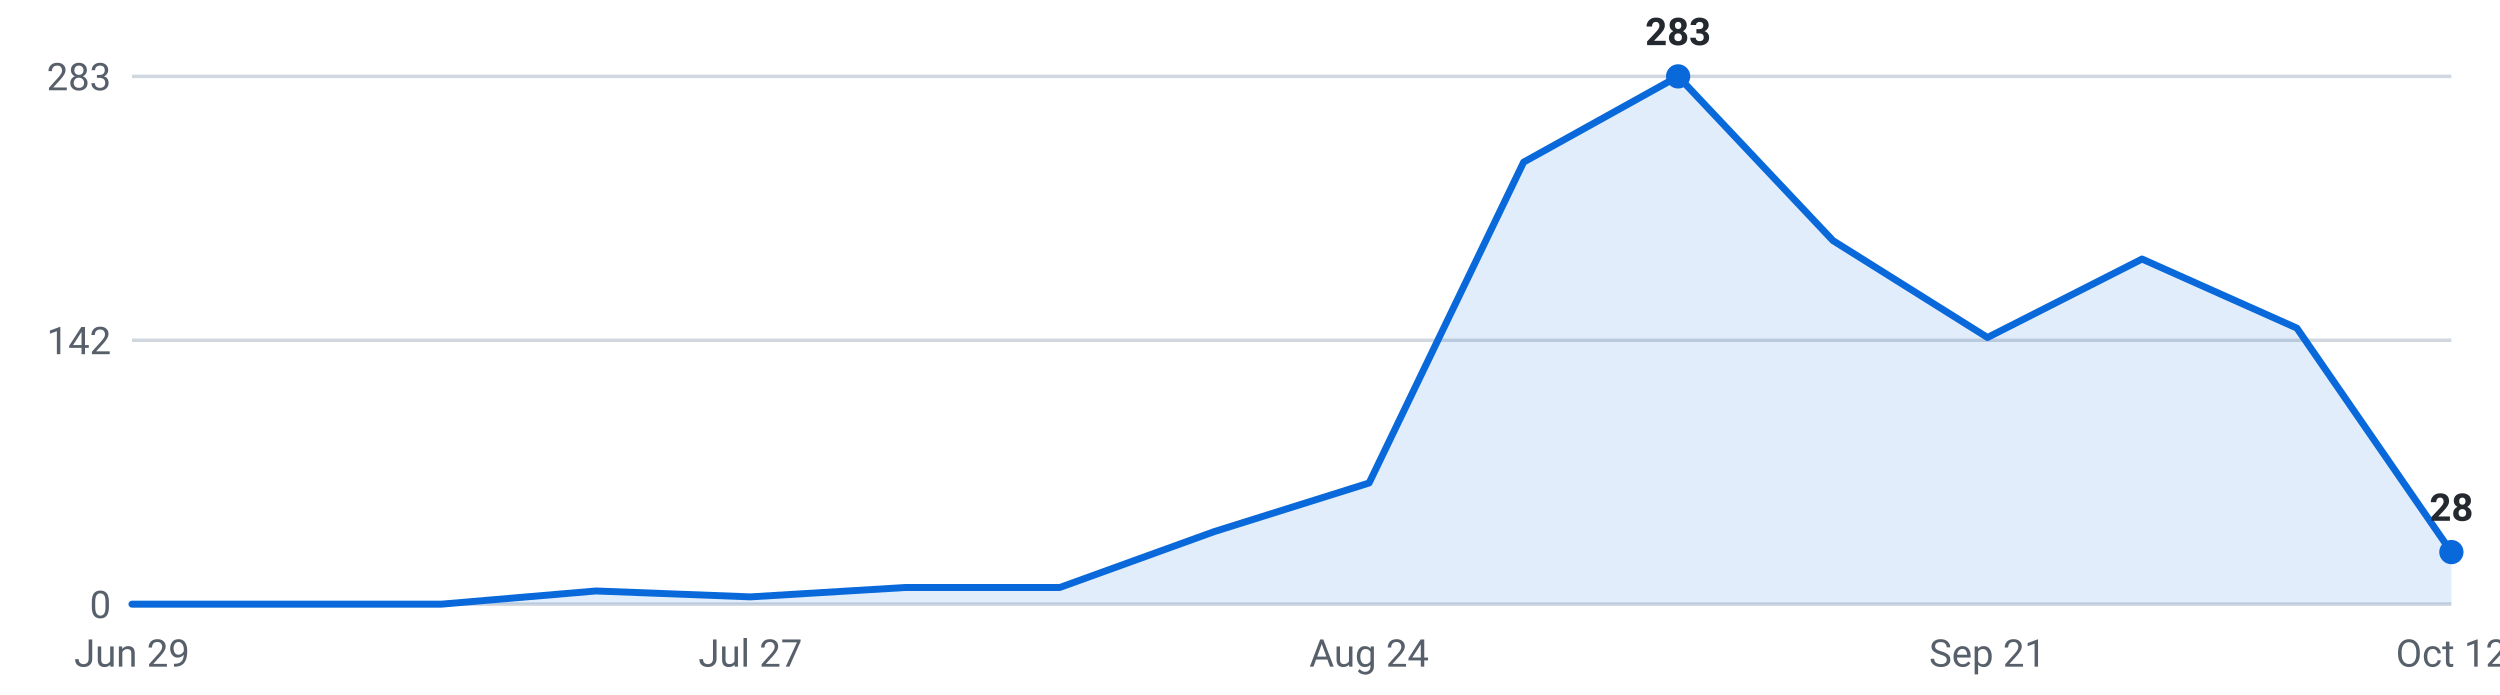
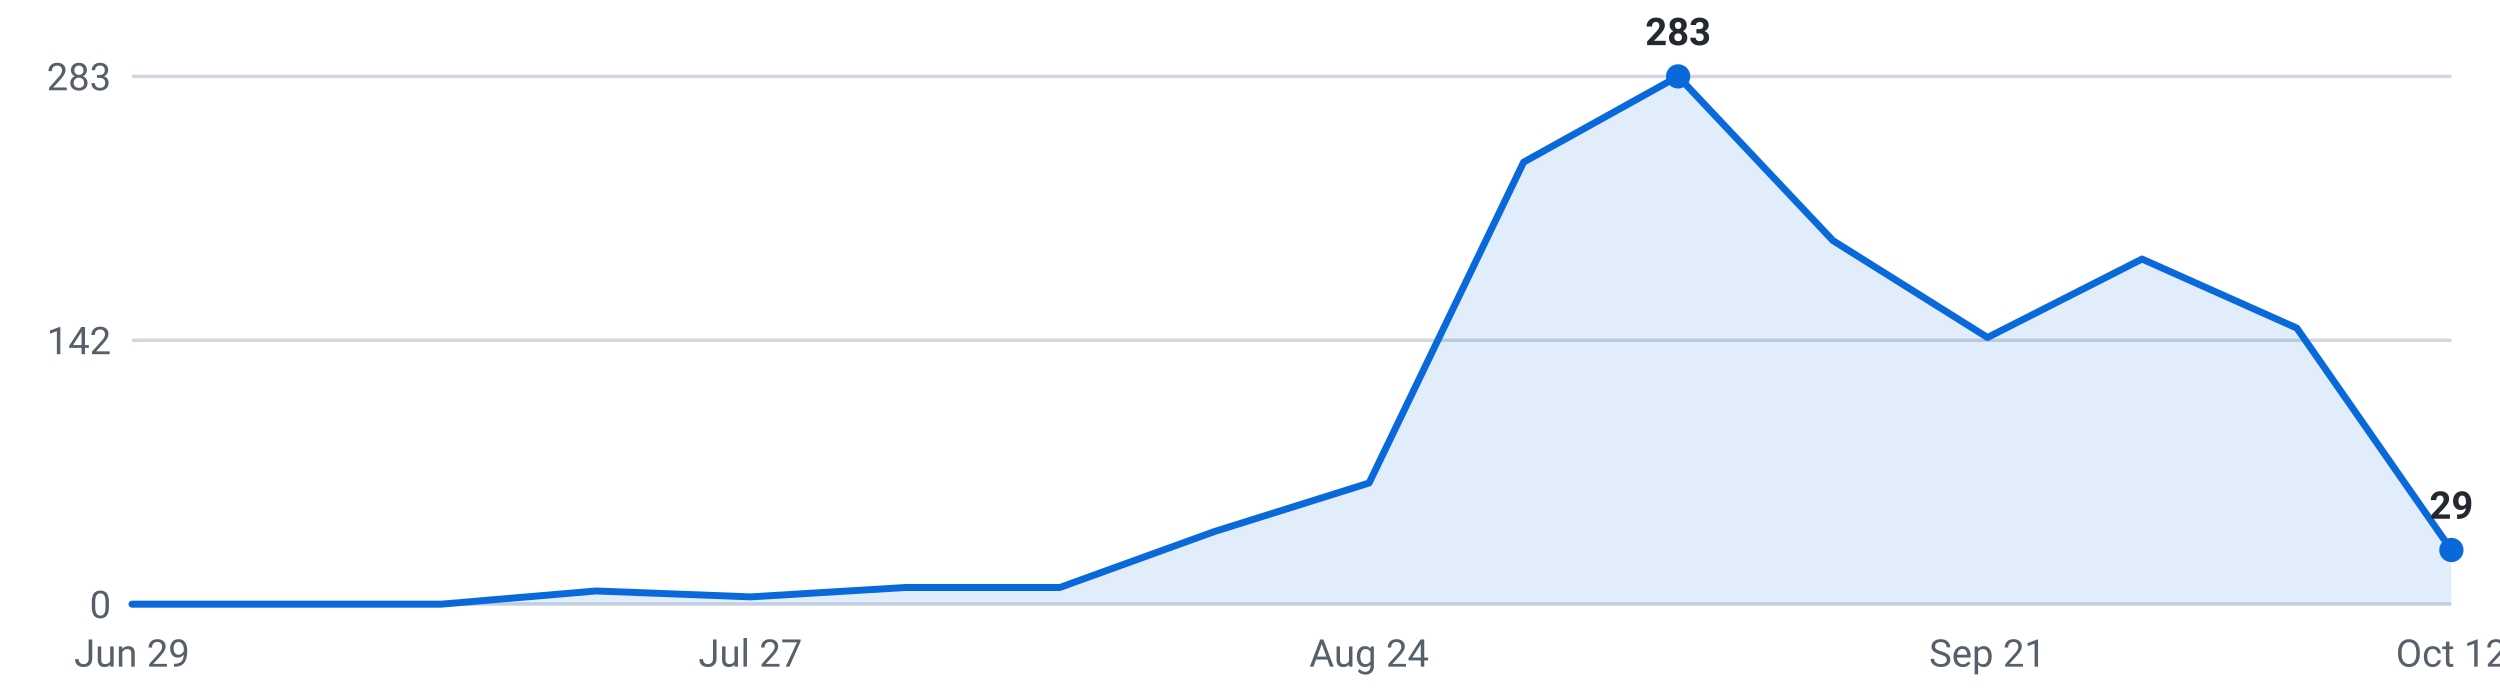
<svg xmlns="http://www.w3.org/2000/svg" viewBox="0 0 720 200" width="720" height="200" role="img" aria-label="Internships posted per week, last 16 weeks">
  <g font-family="-apple-system,Segoe UI,Roboto,sans-serif" font-size="11">
    <line x1="38" y1="174.0" x2="706" y2="174.0" stroke="#d0d7de" stroke-width="1" />
    <text x="32" y="178.0" text-anchor="end" fill="#57606a">0</text>
    <line x1="38" y1="98.0" x2="706" y2="98.0" stroke="#d0d7de" stroke-width="1" />
    <text x="32" y="102.0" text-anchor="end" fill="#57606a">142</text>
    <line x1="38" y1="22.0" x2="706" y2="22.0" stroke="#d0d7de" stroke-width="1" />
    <text x="32" y="26.0" text-anchor="end" fill="#57606a">283</text>
-     <path d="M38.0,174 L38.0,174.0 L82.5,174.0 L127.1,174.0 L171.6,170.2 L216.1,171.9 L260.7,169.2 L305.2,169.2 L349.7,153.1 L394.3,139.1 L438.8,46.7 L483.3,22.0 L527.9,69.3 L572.4,97.2 L616.9,74.6 L661.5,94.5 L706.0,159.0 L706.0,174 Z" fill="#0969da" fill-opacity="0.12" />
-     <polyline points="38.0,174.0 82.5,174.0 127.1,174.0 171.6,170.2 216.1,171.9 260.7,169.2 305.2,169.2 349.7,153.1 394.3,139.1 438.8,46.7 483.3,22.0 527.9,69.3 572.4,97.2 616.9,74.6 661.5,94.5 706.0,159.0" fill="none" stroke="#0969da" stroke-width="2" stroke-linejoin="round" stroke-linecap="round" />
+     <path d="M38.0,174 L38.0,174.0 L82.5,174.0 L127.1,174.0 L171.6,170.2 L216.1,171.9 L260.7,169.2 L305.2,169.2 L349.7,153.1 L394.3,139.1 L438.8,46.7 L483.3,22.0 L527.9,69.3 L572.4,97.2 L616.9,74.6 L661.5,94.5 L706.0,158.4 L706.0,174 Z" fill="#0969da" fill-opacity="0.12" />
+     <polyline points="38.0,174.0 82.5,174.0 127.1,174.0 171.6,170.2 216.1,171.9 260.7,169.2 305.2,169.2 349.7,153.1 394.3,139.1 438.8,46.7 483.3,22.0 527.9,69.3 572.4,97.2 616.9,74.6 661.5,94.5 706.0,158.4" fill="none" stroke="#0969da" stroke-width="2" stroke-linejoin="round" stroke-linecap="round" />
    <circle cx="483.3" cy="22.0" r="3.5" fill="#0969da" />
    <text x="483.3" y="13.0" text-anchor="middle" fill="#24292f" font-weight="600">283</text>
-     <circle cx="706.0" cy="159.0" r="3.5" fill="#0969da" />
-     <text x="706.0" y="150.0" text-anchor="middle" fill="#24292f" font-weight="600">28</text>
+     <circle cx="706.0" cy="158.4" r="3.5" fill="#0969da" />
+     <text x="706.0" y="149.4" text-anchor="middle" fill="#24292f" font-weight="600">29</text>
    <text x="38.0" y="192" text-anchor="middle" fill="#57606a">Jun 29</text>
    <text x="216.1" y="192" text-anchor="middle" fill="#57606a">Jul 27</text>
    <text x="394.3" y="192" text-anchor="middle" fill="#57606a">Aug 24</text>
    <text x="572.4" y="192" text-anchor="middle" fill="#57606a">Sep 21</text>
    <text x="706.0" y="192" text-anchor="middle" fill="#57606a">Oct 12</text>
  </g>
</svg>
